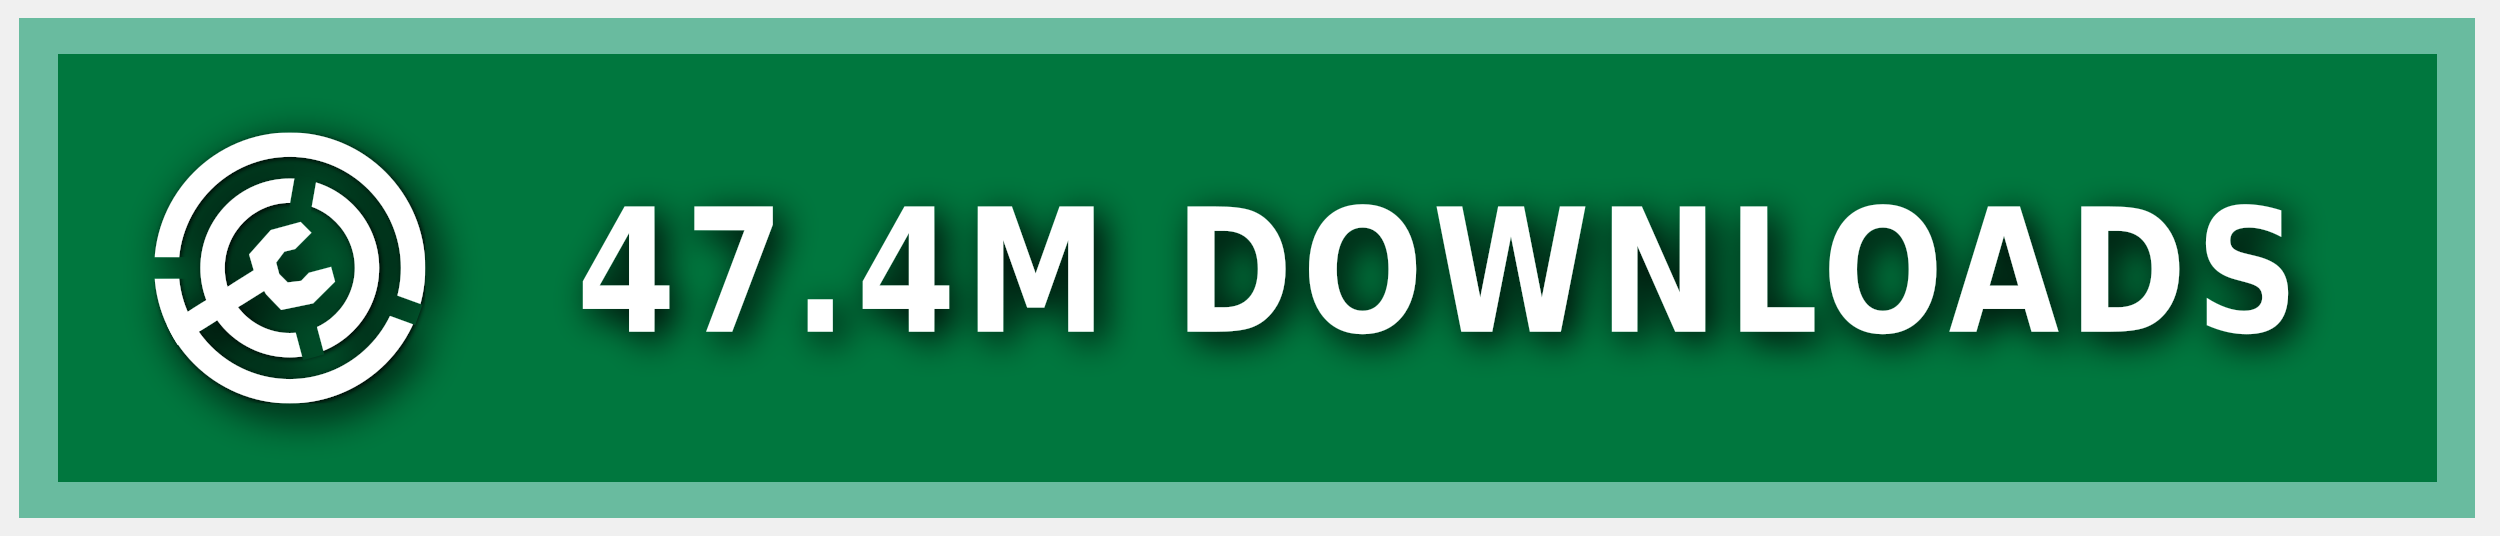
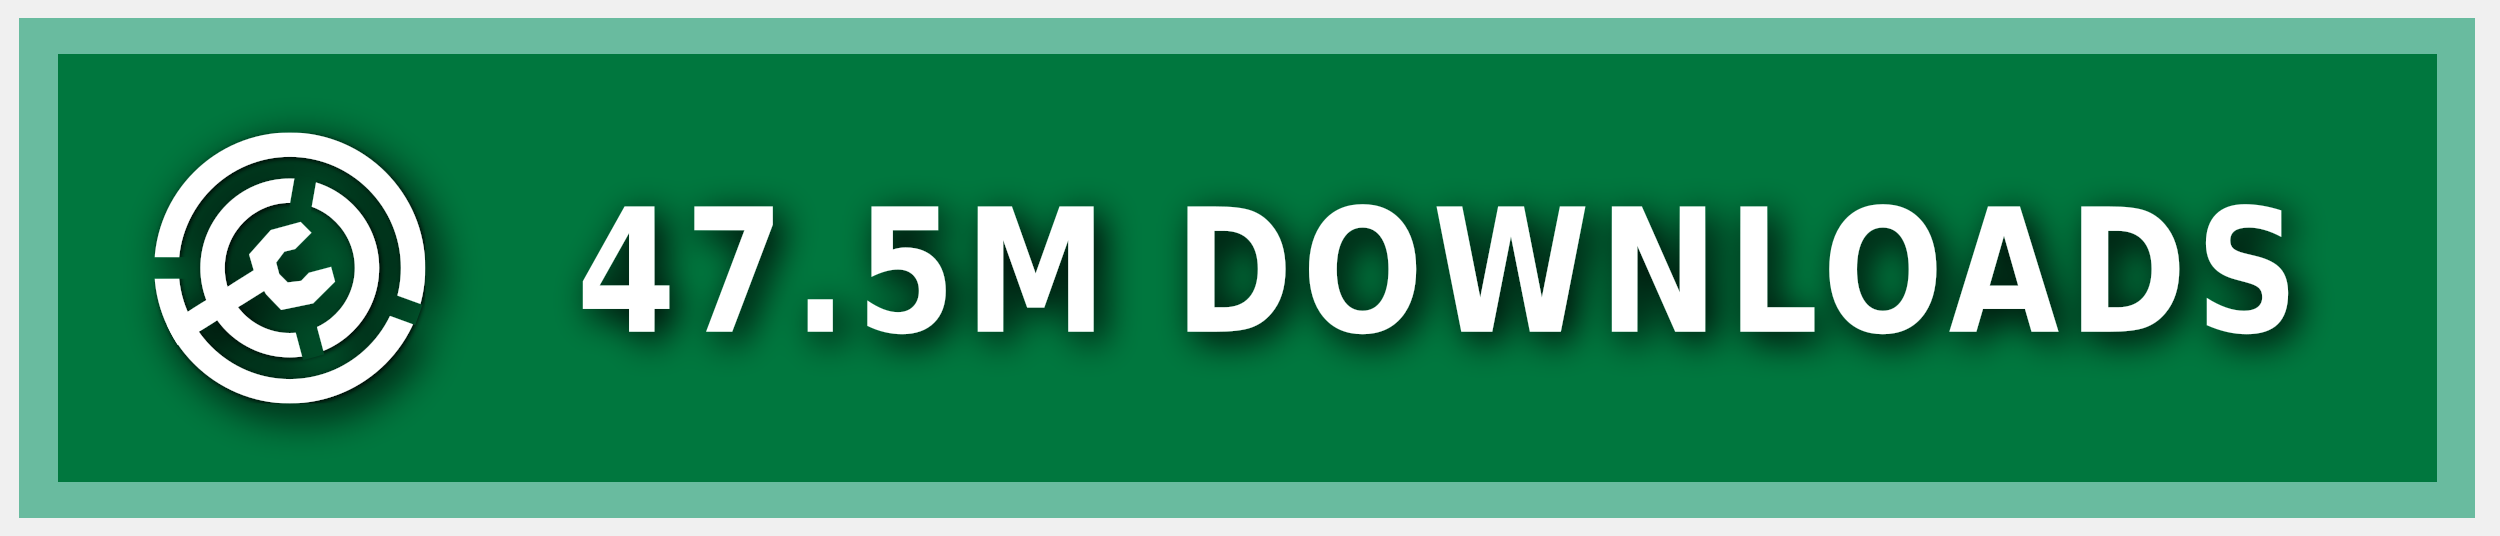
<svg xmlns="http://www.w3.org/2000/svg" xmlns:ns1="https://boxy-svg.com" width="140" height="30" role="img" aria-label="MODRINTH">
  <style> g:not(.noshadow) { filter: drop-shadow(0.5px 0.5px 1.0px black); } </style>
  <defs>
    <ns1:guide x="121.656" y="10.118" angle="90" />
    <ns1:guide x="127.198" y="17.628" angle="90" />
    <ns1:guide x="8.199" y="-3.08" angle="0" />
    <ns1:guide x="20.449" y="-4.101" angle="0" />
    <ns1:guide x="121.656" y="10.118" angle="90" />
    <ns1:guide x="127.198" y="17.628" angle="90" />
    <ns1:guide x="8.199" y="-3.08" angle="0" />
    <ns1:guide x="20.449" y="-4.101" angle="0" />
  </defs>
  <g class="noshadow" shape-rendering="crispEdges" style="" transform="matrix(1.074564, 0, 0, 1, 0, 0)">
    <rect x="1" y="1" width="128" height="28" style="fill: #00954E;" />
    <rect x="1" y="1" width="128" height="28" style="fill: rgba(0, 0, 0, 0.2);" />
    <rect x="2" y="2" width="126" height="26" style="fill: none; stroke-width:2px; stroke: rgba(211, 255, 255, 0.5);" />
  </g>
  <g fill-rule="evenodd" stroke-linejoin="round" stroke-miterlimit="1.5" clip-rule="evenodd" transform="matrix(1.2, 0, 0, 1.2, -1.2, -1.5)">
    <path fill="none" d="M 8.199 7.432 L 20.846 7.432 L 20.846 20.079 L 8.199 20.079 L 8.199 7.432 Z" style="" />
    <g clip-path="url(#a)" transform="matrix(0.126469, 0, 0, 0.126469, 8.198999, 7.431019)" style="">
      <path fill="#ffffff" d="M50 17c18.207 0 32.988 14.787 32.988 33S68.207 83 50 83 17.012 68.213 17.012 50 31.793 17 50 17Zm0 9c13.24 0 23.988 10.755 23.988 24S63.24 74 50 74 26.012 63.245 26.012 50 36.76 26 50 26Z" />
    </g>
    <g clip-path="url(#b)" transform="matrix(0.126469, 0, 0, 0.126469, 8.198999, 7.431019)" style="">
      <path fill="#ffffff" d="M50 0c27.596 0 50 22.404 50 50s-22.404 50-50 50S0 77.596 0 50 22.404 0 50 0Zm0 9c22.629 0 41 18.371 41 41S72.629 91 50 91 9 72.629 9 50 27.371 9 50 9Z" />
    </g>
    <g class="noshadow" clip-path="url(#c)" transform="matrix(0.112383, 0, 0, 0.122032, 8.268063, 7.737635)" style="">
      <path fill="none" stroke="#ffffff" stroke-width="9" d="M 50 50 L 5.171 75.882" />
    </g>
    <path fill="#ffffff" d="M 12.909 14.103 L 12.625 13.123 L 13.637 11.985 L 15.028 11.605 L 15.534 12.111 L 14.775 12.87 L 14.269 12.996 L 13.89 13.502 L 14.032 14.038 L 14.425 14.429 L 15.053 14.354 L 15.415 13.979 L 16.452 13.701 L 16.637 14.392 L 15.613 15.407 L 14.121 15.714 L 13.415 14.979 L 12.909 14.103 Z" style="" />
    <clipPath id="clip-1">
      <path d="M50 0c27.596 0 50 22.404 50 50s-22.404 50-50 50S0 77.596 0 50 22.404 0 50 0Zm0 39.549c5.768 0 10.451 4.683 10.451 10.451 0 5.768-4.683 10.451-10.451 10.451-5.768 0-10.451-4.683-10.451-10.451 0-5.768 4.683-10.451 10.451-10.451Z" />
    </clipPath>
    <g class="noshadow" clip-path="url(#clip-1)" transform="matrix(0.064459, 0.010209, -0.018807, 0.118741, -9.215255, -61.72825)" style="transform-origin: 27.985px 74.177px;">
      <path fill="none" stroke="#ffffff" stroke-width="9" d="M 49.29 67.75 L 6.679 80.603" style="" />
    </g>
  </g>
  <g>
    <clipPath id="a">
      <path fill-rule="evenodd" stroke-linejoin="round" stroke-miterlimit="1.5" clip-rule="evenodd" d="M100 0H0v100h100V0ZM46.002 49.295l.076 1.757 8.83 32.963 7.843-2.102-8.596-32.094 5.804-32.932-7.997-1.41-5.96 33.818Z" />
    </clipPath>
    <clipPath id="b">
      <path d="M0 0v46h50l1.368.241L99 63.578l-2.736 7.517L49.295 54H0v46h100V0H0Z" />
    </clipPath>
    <clipPath id="c">
      <path d="M50 0c27.596 0 50 22.404 50 50s-22.404 50-50 50S0 77.596 0 50 22.404 0 50 0Zm0 39.549c5.768 0 10.451 4.683 10.451 10.451 0 5.768-4.683 10.451-10.451 10.451-5.768 0-10.451-4.683-10.451-10.451 0-5.768 4.683-10.451 10.451-10.451Z" />
    </clipPath>
  </g>
  <g fill="#fff" text-anchor="middle" font-family="Verdana,Geneva,DejaVu Sans,sans-serif" text-rendering="geometricPrecision" font-size="100" transform="matrix(1, 0, 0, 1, 13, 0)">
-     <text style="font-size: 80px; font-weight: 700; white-space: pre;" transform="matrix(0.1, 0, 0, 0.120296, 0, -3.678133)" x="675" y="185" letter-spacing="5">47.4M DOWNLOADS</text>
+     <text style="font-size: 80px; font-weight: 700; white-space: pre;" transform="matrix(0.1, 0, 0, 0.120296, 0, -3.678133)" x="675" y="185" letter-spacing="5">47.5M DOWNLOADS</text>
  </g>
</svg>
